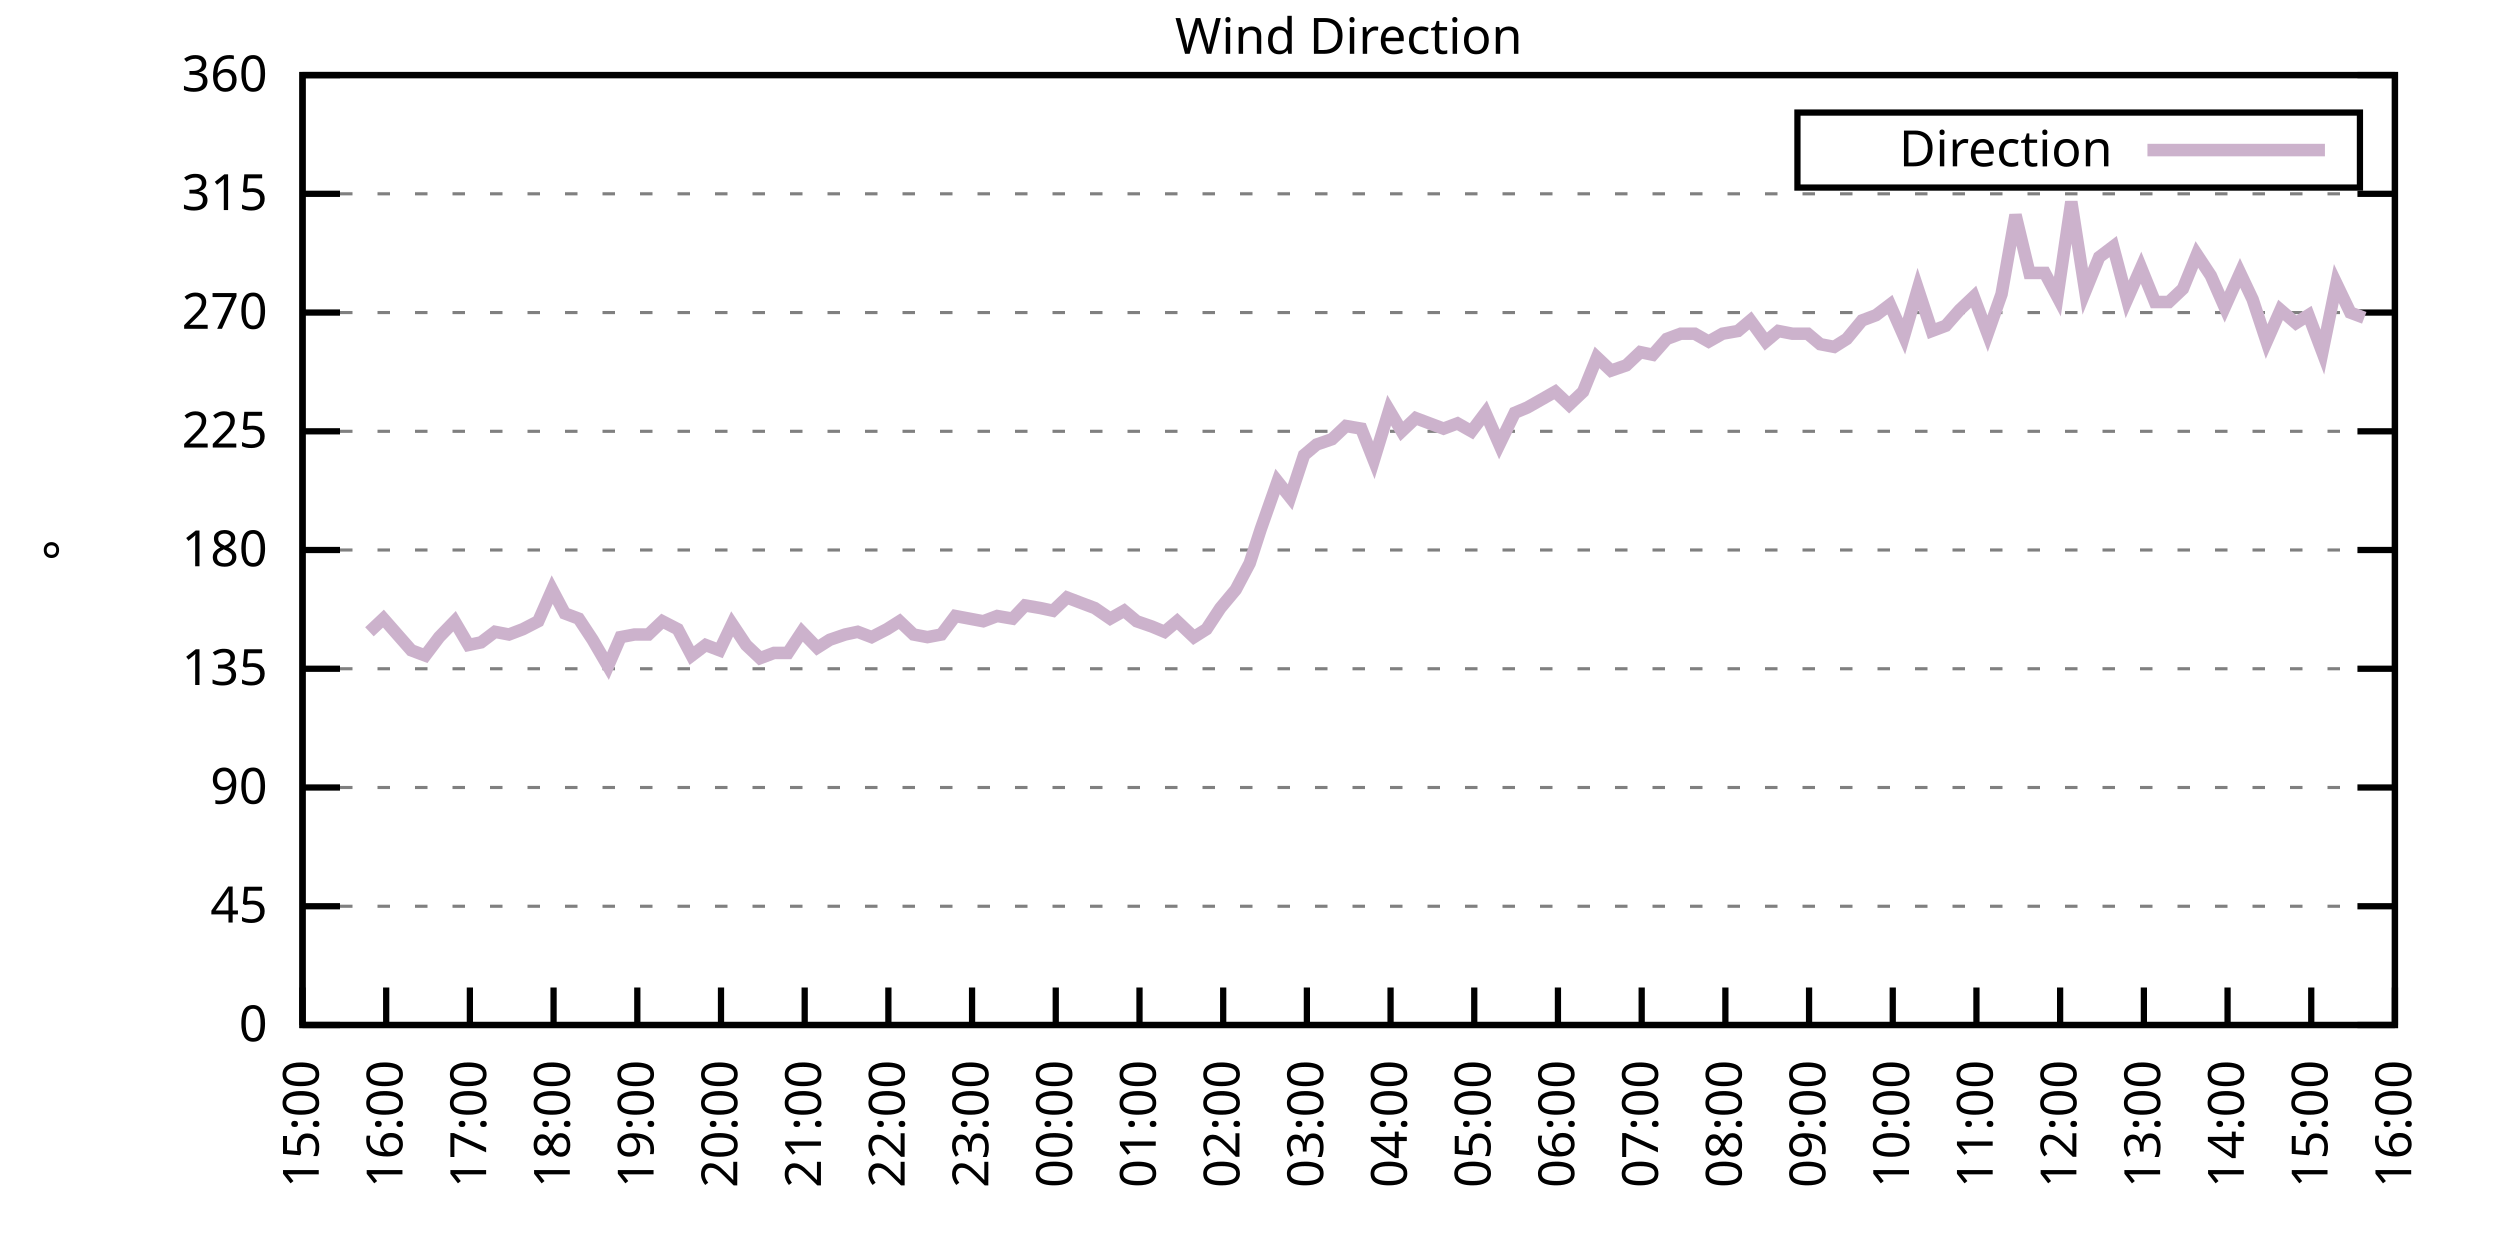
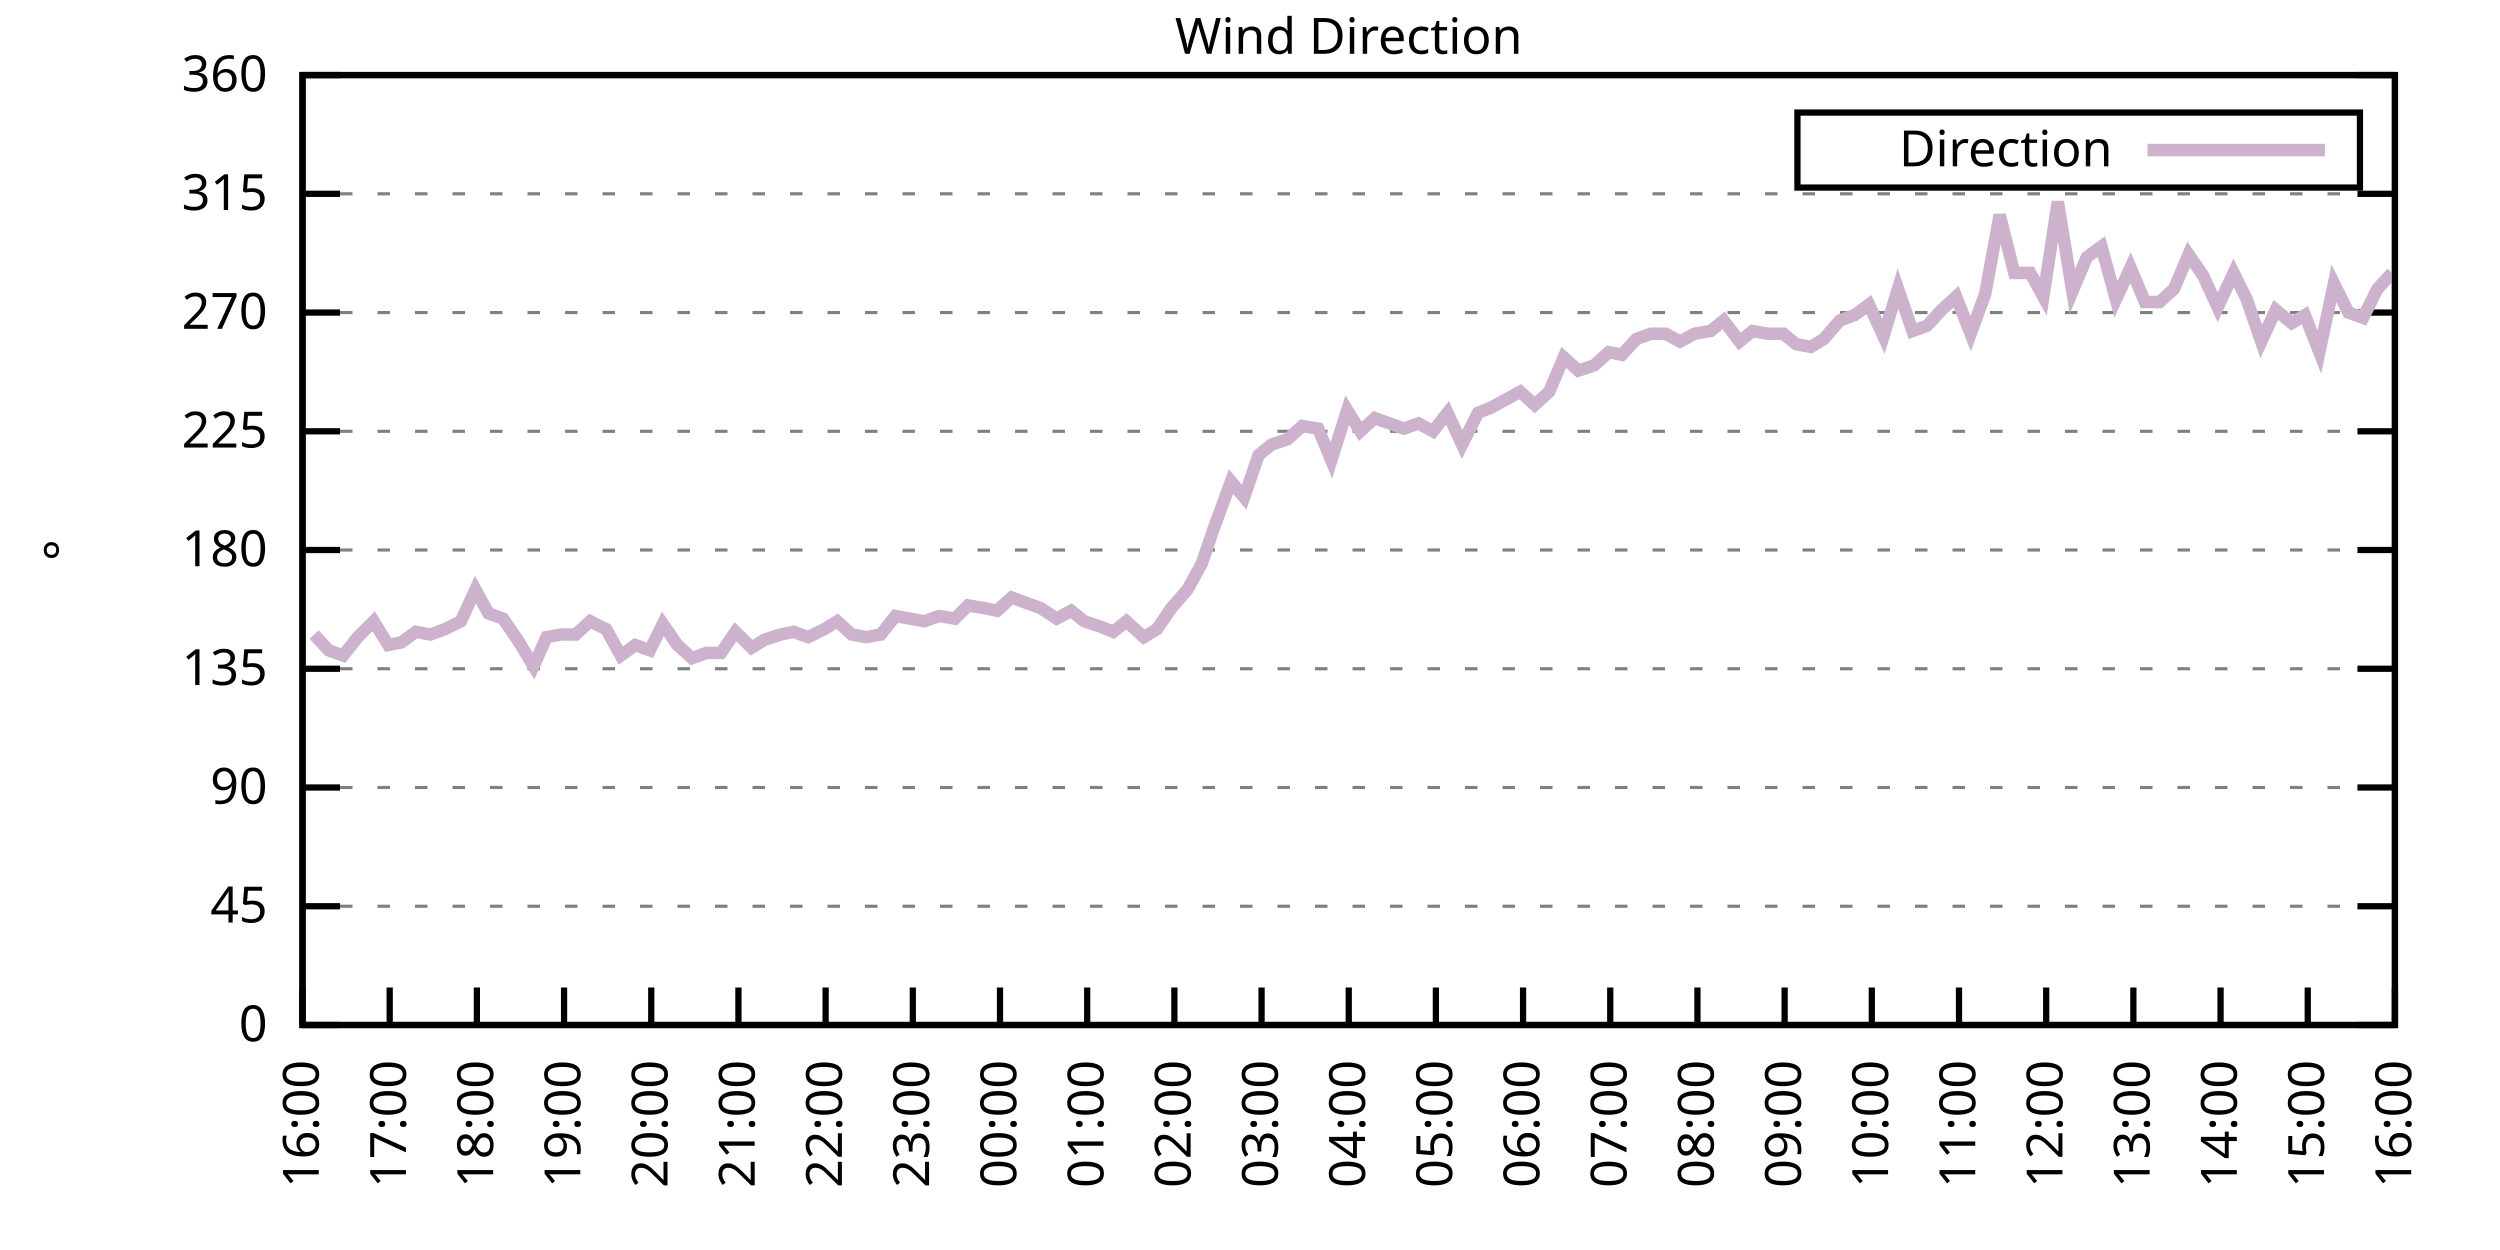
<svg xmlns="http://www.w3.org/2000/svg" xmlns:xlink="http://www.w3.org/1999/xlink" width="400" height="200" viewBox="0 0 400 200">
  <g id="gnuplot_canvas">
    <rect x="0" y="0" width="400" height="200" fill="none" />
    <defs>
      <circle id="gpDot" r="0.5" stroke-width="0.5" stroke="currentColor" />
      <path id="gpPt0" stroke-width="0.333" stroke="currentColor" d="M-1,0 h2 M0,-1 v2" />
      <path id="gpPt1" stroke-width="0.333" stroke="currentColor" d="M-1,-1 L1,1 M1,-1 L-1,1" />
      <path id="gpPt2" stroke-width="0.333" stroke="currentColor" d="M-1,0 L1,0 M0,-1 L0,1 M-1,-1 L1,1 M-1,1 L1,-1" />
      <rect id="gpPt3" stroke-width="0.333" stroke="currentColor" x="-1" y="-1" width="2" height="2" />
      <rect id="gpPt4" stroke-width="0.333" stroke="currentColor" fill="currentColor" x="-1" y="-1" width="2" height="2" />
      <circle id="gpPt5" stroke-width="0.333" stroke="currentColor" cx="0" cy="0" r="1" />
      <use xlink:href="#gpPt5" id="gpPt6" fill="currentColor" stroke="none" />
      <path id="gpPt7" stroke-width="0.333" stroke="currentColor" d="M0,-1.33 L-1.33,0.67 L1.33,0.67 z" />
      <use xlink:href="#gpPt7" id="gpPt8" fill="currentColor" stroke="none" />
      <use xlink:href="#gpPt7" id="gpPt9" stroke="currentColor" transform="rotate(180)" />
      <use xlink:href="#gpPt9" id="gpPt10" fill="currentColor" stroke="none" />
      <use xlink:href="#gpPt3" id="gpPt11" stroke="currentColor" transform="rotate(45)" />
      <use xlink:href="#gpPt11" id="gpPt12" fill="currentColor" stroke="none" />
      <path id="gpPt13" stroke-width="0.333" stroke="currentColor" d="M0,1.330 L1.265,0.411 L0.782,-1.067 L-0.782,-1.076 L-1.265,0.411 z" />
      <use xlink:href="#gpPt13" id="gpPt14" fill="currentColor" stroke="none" />
      <filter id="textbox" filterUnits="objectBoundingBox" x="0" y="0" height="1" width="1">
        <feFlood flood-color="white" flood-opacity="1" result="bgnd" />
        <feComposite in="SourceGraphic" in2="bgnd" operator="atop" />
      </filter>
      <filter id="greybox" filterUnits="objectBoundingBox" x="0" y="0" height="1" width="1">
        <feFlood flood-color="lightgrey" flood-opacity="1" result="grey" />
        <feComposite in="SourceGraphic" in2="grey" operator="atop" />
      </filter>
    </defs>
    <g fill="none" color="white" stroke="currentColor" stroke-width="1.00" stroke-linecap="butt" stroke-linejoin="miter">
</g>
    <g fill="none" color="black" stroke="currentColor" stroke-width="1.00" stroke-linecap="butt" stroke-linejoin="miter">
      <g stroke="none" shape-rendering="crispEdges">
        <polygon fill="rgb(255, 255, 255)" points="48.40,164.00 383.18,164.00 383.18,12.02 48.40,12.02 " />
      </g>
    </g>
    <g fill="none" color="black" stroke="currentColor" stroke-width="1.00" stroke-linecap="butt" stroke-linejoin="miter">
</g>
    <g fill="none" color="black" stroke="black" stroke-width="0.50" stroke-linecap="butt" stroke-linejoin="miter">
</g>
    <g fill="none" color="gray" stroke="currentColor" stroke-width="0.50" stroke-linecap="butt" stroke-linejoin="miter">
      <path stroke="gray" stroke-dasharray="2,4" class="gridline" d="M48.40,164.00 L383.19,164.00  " />
    </g>
    <g fill="none" color="gray" stroke="gray" stroke-width="1.00" stroke-linecap="butt" stroke-linejoin="miter">
</g>
    <g fill="none" color="black" stroke="currentColor" stroke-width="1.00" stroke-linecap="butt" stroke-linejoin="miter">
      <path stroke="black" d="M48.40,164.00 L54.40,164.00 M383.19,164.00 L377.19,164.00  " />
      <g transform="translate(42.80,166.60)" stroke="none" fill="black" font-family="Sans" font-size="8.00" text-anchor="end">
        <text>
          <tspan font-family="Sans"> 0</tspan>
        </text>
      </g>
    </g>
    <g fill="none" color="black" stroke="currentColor" stroke-width="1.00" stroke-linecap="butt" stroke-linejoin="miter">
</g>
    <g fill="none" color="black" stroke="black" stroke-width="0.50" stroke-linecap="butt" stroke-linejoin="miter">
</g>
    <g fill="none" color="gray" stroke="currentColor" stroke-width="0.50" stroke-linecap="butt" stroke-linejoin="miter">
      <path stroke="gray" stroke-dasharray="2,4" class="gridline" d="M48.40,145.00 L383.19,145.00  " />
    </g>
    <g fill="none" color="gray" stroke="gray" stroke-width="1.00" stroke-linecap="butt" stroke-linejoin="miter">
</g>
    <g fill="none" color="black" stroke="currentColor" stroke-width="1.00" stroke-linecap="butt" stroke-linejoin="miter">
      <path stroke="black" d="M48.40,145.00 L54.40,145.00 M383.19,145.00 L377.19,145.00  " />
      <g transform="translate(42.80,147.60)" stroke="none" fill="black" font-family="Sans" font-size="8.00" text-anchor="end">
        <text>
          <tspan font-family="Sans"> 45</tspan>
        </text>
      </g>
    </g>
    <g fill="none" color="black" stroke="currentColor" stroke-width="1.00" stroke-linecap="butt" stroke-linejoin="miter">
</g>
    <g fill="none" color="black" stroke="black" stroke-width="0.50" stroke-linecap="butt" stroke-linejoin="miter">
</g>
    <g fill="none" color="gray" stroke="currentColor" stroke-width="0.50" stroke-linecap="butt" stroke-linejoin="miter">
      <path stroke="gray" stroke-dasharray="2,4" class="gridline" d="M48.40,126.00 L383.19,126.00  " />
    </g>
    <g fill="none" color="gray" stroke="gray" stroke-width="1.00" stroke-linecap="butt" stroke-linejoin="miter">
</g>
    <g fill="none" color="black" stroke="currentColor" stroke-width="1.00" stroke-linecap="butt" stroke-linejoin="miter">
      <path stroke="black" d="M48.40,126.00 L54.40,126.00 M383.19,126.00 L377.19,126.00  " />
      <g transform="translate(42.80,128.60)" stroke="none" fill="black" font-family="Sans" font-size="8.00" text-anchor="end">
        <text>
          <tspan font-family="Sans"> 90</tspan>
        </text>
      </g>
    </g>
    <g fill="none" color="black" stroke="currentColor" stroke-width="1.00" stroke-linecap="butt" stroke-linejoin="miter">
</g>
    <g fill="none" color="black" stroke="black" stroke-width="0.50" stroke-linecap="butt" stroke-linejoin="miter">
</g>
    <g fill="none" color="gray" stroke="currentColor" stroke-width="0.50" stroke-linecap="butt" stroke-linejoin="miter">
      <path stroke="gray" stroke-dasharray="2,4" class="gridline" d="M48.40,107.00 L383.19,107.00  " />
    </g>
    <g fill="none" color="gray" stroke="gray" stroke-width="1.00" stroke-linecap="butt" stroke-linejoin="miter">
</g>
    <g fill="none" color="black" stroke="currentColor" stroke-width="1.00" stroke-linecap="butt" stroke-linejoin="miter">
      <path stroke="black" d="M48.40,107.00 L54.40,107.00 M383.19,107.00 L377.19,107.00  " />
      <g transform="translate(42.80,109.60)" stroke="none" fill="black" font-family="Sans" font-size="8.00" text-anchor="end">
        <text>
          <tspan font-family="Sans"> 135</tspan>
        </text>
      </g>
    </g>
    <g fill="none" color="black" stroke="currentColor" stroke-width="1.00" stroke-linecap="butt" stroke-linejoin="miter">
</g>
    <g fill="none" color="black" stroke="black" stroke-width="0.50" stroke-linecap="butt" stroke-linejoin="miter">
</g>
    <g fill="none" color="gray" stroke="currentColor" stroke-width="0.50" stroke-linecap="butt" stroke-linejoin="miter">
      <path stroke="gray" stroke-dasharray="2,4" class="gridline" d="M48.40,88.00 L383.19,88.00  " />
    </g>
    <g fill="none" color="gray" stroke="gray" stroke-width="1.00" stroke-linecap="butt" stroke-linejoin="miter">
</g>
    <g fill="none" color="black" stroke="currentColor" stroke-width="1.00" stroke-linecap="butt" stroke-linejoin="miter">
      <path stroke="black" d="M48.40,88.00 L54.40,88.00 M383.19,88.00 L377.19,88.00  " />
      <g transform="translate(42.80,90.60)" stroke="none" fill="black" font-family="Sans" font-size="8.00" text-anchor="end">
        <text>
          <tspan font-family="Sans"> 180</tspan>
        </text>
      </g>
    </g>
    <g fill="none" color="black" stroke="currentColor" stroke-width="1.00" stroke-linecap="butt" stroke-linejoin="miter">
</g>
    <g fill="none" color="black" stroke="black" stroke-width="0.50" stroke-linecap="butt" stroke-linejoin="miter">
</g>
    <g fill="none" color="gray" stroke="currentColor" stroke-width="0.50" stroke-linecap="butt" stroke-linejoin="miter">
      <path stroke="gray" stroke-dasharray="2,4" class="gridline" d="M48.40,69.01 L383.19,69.01  " />
    </g>
    <g fill="none" color="gray" stroke="gray" stroke-width="1.00" stroke-linecap="butt" stroke-linejoin="miter">
</g>
    <g fill="none" color="black" stroke="currentColor" stroke-width="1.00" stroke-linecap="butt" stroke-linejoin="miter">
      <path stroke="black" d="M48.40,69.01 L54.40,69.01 M383.19,69.01 L377.19,69.01  " />
      <g transform="translate(42.80,71.61)" stroke="none" fill="black" font-family="Sans" font-size="8.00" text-anchor="end">
        <text>
          <tspan font-family="Sans"> 225</tspan>
        </text>
      </g>
    </g>
    <g fill="none" color="black" stroke="currentColor" stroke-width="1.00" stroke-linecap="butt" stroke-linejoin="miter">
</g>
    <g fill="none" color="black" stroke="black" stroke-width="0.50" stroke-linecap="butt" stroke-linejoin="miter">
</g>
    <g fill="none" color="gray" stroke="currentColor" stroke-width="0.50" stroke-linecap="butt" stroke-linejoin="miter">
      <path stroke="gray" stroke-dasharray="2,4" class="gridline" d="M48.40,50.01 L383.19,50.01  " />
    </g>
    <g fill="none" color="gray" stroke="gray" stroke-width="1.00" stroke-linecap="butt" stroke-linejoin="miter">
</g>
    <g fill="none" color="black" stroke="currentColor" stroke-width="1.00" stroke-linecap="butt" stroke-linejoin="miter">
      <path stroke="black" d="M48.40,50.01 L54.40,50.01 M383.19,50.01 L377.19,50.01  " />
      <g transform="translate(42.80,52.61)" stroke="none" fill="black" font-family="Sans" font-size="8.00" text-anchor="end">
        <text>
          <tspan font-family="Sans"> 270</tspan>
        </text>
      </g>
    </g>
    <g fill="none" color="black" stroke="currentColor" stroke-width="1.00" stroke-linecap="butt" stroke-linejoin="miter">
</g>
    <g fill="none" color="black" stroke="black" stroke-width="0.50" stroke-linecap="butt" stroke-linejoin="miter">
</g>
    <g fill="none" color="gray" stroke="currentColor" stroke-width="0.50" stroke-linecap="butt" stroke-linejoin="miter">
      <path stroke="gray" stroke-dasharray="2,4" class="gridline" d="M48.40,31.01 L383.19,31.01  " />
    </g>
    <g fill="none" color="gray" stroke="gray" stroke-width="1.00" stroke-linecap="butt" stroke-linejoin="miter">
</g>
    <g fill="none" color="black" stroke="currentColor" stroke-width="1.00" stroke-linecap="butt" stroke-linejoin="miter">
      <path stroke="black" d="M48.40,31.01 L54.40,31.01 M383.19,31.01 L377.19,31.01  " />
      <g transform="translate(42.80,33.61)" stroke="none" fill="black" font-family="Sans" font-size="8.00" text-anchor="end">
        <text>
          <tspan font-family="Sans"> 315</tspan>
        </text>
      </g>
    </g>
    <g fill="none" color="black" stroke="currentColor" stroke-width="1.00" stroke-linecap="butt" stroke-linejoin="miter">
</g>
    <g fill="none" color="black" stroke="black" stroke-width="0.50" stroke-linecap="butt" stroke-linejoin="miter">
</g>
    <g fill="none" color="gray" stroke="currentColor" stroke-width="0.50" stroke-linecap="butt" stroke-linejoin="miter">
      <path stroke="gray" stroke-dasharray="2,4" class="gridline" d="M48.40,12.01 L383.19,12.01  " />
    </g>
    <g fill="none" color="gray" stroke="gray" stroke-width="1.00" stroke-linecap="butt" stroke-linejoin="miter">
</g>
    <g fill="none" color="black" stroke="currentColor" stroke-width="1.00" stroke-linecap="butt" stroke-linejoin="miter">
      <path stroke="black" d="M48.40,12.01 L54.40,12.01 M383.19,12.01 L377.19,12.01  " />
      <g transform="translate(42.80,14.61)" stroke="none" fill="black" font-family="Sans" font-size="8.00" text-anchor="end">
        <text>
          <tspan font-family="Sans"> 360</tspan>
        </text>
      </g>
    </g>
    <g fill="none" color="black" stroke="currentColor" stroke-width="1.00" stroke-linecap="butt" stroke-linejoin="miter">
      <path stroke="black" d="M48.40,164.00 L48.40,158.00  " />
      <g transform="translate(51.00,169.60) rotate(270.00)" stroke="none" fill="black" font-family="Sans" font-size="8.00" text-anchor="end">
        <text>
-           <tspan font-family="Sans">15:00</tspan>
-         </text>
-       </g>
-     </g>
-     <g fill="none" color="black" stroke="currentColor" stroke-width="1.00" stroke-linecap="butt" stroke-linejoin="miter">
-       <path stroke="black" d="M61.79,164.00 L61.79,158.00  " />
-       <g transform="translate(64.39,169.60) rotate(270.00)" stroke="none" fill="black" font-family="Sans" font-size="8.00" text-anchor="end">
-         <text>
          <tspan font-family="Sans">16:00</tspan>
        </text>
      </g>
    </g>
    <g fill="none" color="black" stroke="currentColor" stroke-width="1.00" stroke-linecap="butt" stroke-linejoin="miter">
-       <path stroke="black" d="M75.18,164.00 L75.18,158.00  " />
-       <g transform="translate(77.78,169.60) rotate(270.00)" stroke="none" fill="black" font-family="Sans" font-size="8.00" text-anchor="end">
+       <path stroke="black" d="M62.35,164.00 L62.35,158.00  " />
+       <g transform="translate(64.95,169.60) rotate(270.00)" stroke="none" fill="black" font-family="Sans" font-size="8.00" text-anchor="end">
        <text>
          <tspan font-family="Sans">17:00</tspan>
        </text>
      </g>
    </g>
    <g fill="none" color="black" stroke="currentColor" stroke-width="1.00" stroke-linecap="butt" stroke-linejoin="miter">
-       <path stroke="black" d="M88.57,164.00 L88.57,158.00  " />
-       <g transform="translate(91.17,169.60) rotate(270.00)" stroke="none" fill="black" font-family="Sans" font-size="8.00" text-anchor="end">
+       <path stroke="black" d="M76.30,164.00 L76.30,158.00  " />
+       <g transform="translate(78.90,169.60) rotate(270.00)" stroke="none" fill="black" font-family="Sans" font-size="8.00" text-anchor="end">
        <text>
          <tspan font-family="Sans">18:00</tspan>
        </text>
      </g>
    </g>
    <g fill="none" color="black" stroke="currentColor" stroke-width="1.00" stroke-linecap="butt" stroke-linejoin="miter">
-       <path stroke="black" d="M101.97,164.00 L101.97,158.00  " />
-       <g transform="translate(104.57,169.60) rotate(270.00)" stroke="none" fill="black" font-family="Sans" font-size="8.00" text-anchor="end">
+       <path stroke="black" d="M90.25,164.00 L90.25,158.00  " />
+       <g transform="translate(92.85,169.60) rotate(270.00)" stroke="none" fill="black" font-family="Sans" font-size="8.00" text-anchor="end">
        <text>
          <tspan font-family="Sans">19:00</tspan>
        </text>
      </g>
    </g>
    <g fill="none" color="black" stroke="currentColor" stroke-width="1.00" stroke-linecap="butt" stroke-linejoin="miter">
-       <path stroke="black" d="M115.36,164.00 L115.36,158.00  " />
-       <g transform="translate(117.96,169.60) rotate(270.00)" stroke="none" fill="black" font-family="Sans" font-size="8.00" text-anchor="end">
+       <path stroke="black" d="M104.20,164.00 L104.20,158.00  " />
+       <g transform="translate(106.80,169.60) rotate(270.00)" stroke="none" fill="black" font-family="Sans" font-size="8.00" text-anchor="end">
        <text>
          <tspan font-family="Sans">20:00</tspan>
        </text>
      </g>
    </g>
    <g fill="none" color="black" stroke="currentColor" stroke-width="1.00" stroke-linecap="butt" stroke-linejoin="miter">
-       <path stroke="black" d="M128.75,164.00 L128.75,158.00  " />
-       <g transform="translate(131.35,169.60) rotate(270.00)" stroke="none" fill="black" font-family="Sans" font-size="8.00" text-anchor="end">
+       <path stroke="black" d="M118.15,164.00 L118.15,158.00  " />
+       <g transform="translate(120.75,169.60) rotate(270.00)" stroke="none" fill="black" font-family="Sans" font-size="8.00" text-anchor="end">
        <text>
          <tspan font-family="Sans">21:00</tspan>
        </text>
      </g>
    </g>
    <g fill="none" color="black" stroke="currentColor" stroke-width="1.00" stroke-linecap="butt" stroke-linejoin="miter">
-       <path stroke="black" d="M142.14,164.00 L142.14,158.00  " />
-       <g transform="translate(144.74,169.60) rotate(270.00)" stroke="none" fill="black" font-family="Sans" font-size="8.00" text-anchor="end">
+       <path stroke="black" d="M132.10,164.00 L132.10,158.00  " />
+       <g transform="translate(134.70,169.60) rotate(270.00)" stroke="none" fill="black" font-family="Sans" font-size="8.00" text-anchor="end">
        <text>
          <tspan font-family="Sans">22:00</tspan>
        </text>
      </g>
    </g>
    <g fill="none" color="black" stroke="currentColor" stroke-width="1.00" stroke-linecap="butt" stroke-linejoin="miter">
-       <path stroke="black" d="M155.53,164.00 L155.53,158.00  " />
-       <g transform="translate(158.13,169.60) rotate(270.00)" stroke="none" fill="black" font-family="Sans" font-size="8.00" text-anchor="end">
+       <path stroke="black" d="M146.05,164.00 L146.05,158.00  " />
+       <g transform="translate(148.65,169.60) rotate(270.00)" stroke="none" fill="black" font-family="Sans" font-size="8.00" text-anchor="end">
        <text>
          <tspan font-family="Sans">23:00</tspan>
        </text>
      </g>
    </g>
    <g fill="none" color="black" stroke="currentColor" stroke-width="1.00" stroke-linecap="butt" stroke-linejoin="miter">
-       <path stroke="black" d="M168.92,164.00 L168.92,158.00  " />
-       <g transform="translate(171.52,169.60) rotate(270.00)" stroke="none" fill="black" font-family="Sans" font-size="8.00" text-anchor="end">
+       <path stroke="black" d="M160.00,164.00 L160.00,158.00  " />
+       <g transform="translate(162.60,169.60) rotate(270.00)" stroke="none" fill="black" font-family="Sans" font-size="8.00" text-anchor="end">
        <text>
          <tspan font-family="Sans">00:00</tspan>
        </text>
      </g>
    </g>
    <g fill="none" color="black" stroke="currentColor" stroke-width="1.00" stroke-linecap="butt" stroke-linejoin="miter">
-       <path stroke="black" d="M182.32,164.00 L182.32,158.00  " />
-       <g transform="translate(184.92,169.60) rotate(270.00)" stroke="none" fill="black" font-family="Sans" font-size="8.00" text-anchor="end">
+       <path stroke="black" d="M173.95,164.00 L173.95,158.00  " />
+       <g transform="translate(176.55,169.60) rotate(270.00)" stroke="none" fill="black" font-family="Sans" font-size="8.00" text-anchor="end">
        <text>
          <tspan font-family="Sans">01:00</tspan>
        </text>
      </g>
    </g>
    <g fill="none" color="black" stroke="currentColor" stroke-width="1.00" stroke-linecap="butt" stroke-linejoin="miter">
-       <path stroke="black" d="M195.71,164.00 L195.71,158.00  " />
-       <g transform="translate(198.31,169.60) rotate(270.00)" stroke="none" fill="black" font-family="Sans" font-size="8.00" text-anchor="end">
+       <path stroke="black" d="M187.90,164.00 L187.90,158.00  " />
+       <g transform="translate(190.50,169.60) rotate(270.00)" stroke="none" fill="black" font-family="Sans" font-size="8.00" text-anchor="end">
        <text>
          <tspan font-family="Sans">02:00</tspan>
        </text>
      </g>
    </g>
    <g fill="none" color="black" stroke="currentColor" stroke-width="1.00" stroke-linecap="butt" stroke-linejoin="miter">
-       <path stroke="black" d="M209.10,164.00 L209.10,158.00  " />
-       <g transform="translate(211.70,169.60) rotate(270.00)" stroke="none" fill="black" font-family="Sans" font-size="8.00" text-anchor="end">
+       <path stroke="black" d="M201.85,164.00 L201.85,158.00  " />
+       <g transform="translate(204.45,169.60) rotate(270.00)" stroke="none" fill="black" font-family="Sans" font-size="8.00" text-anchor="end">
        <text>
          <tspan font-family="Sans">03:00</tspan>
        </text>
      </g>
    </g>
    <g fill="none" color="black" stroke="currentColor" stroke-width="1.00" stroke-linecap="butt" stroke-linejoin="miter">
-       <path stroke="black" d="M222.49,164.00 L222.49,158.00  " />
-       <g transform="translate(225.09,169.60) rotate(270.00)" stroke="none" fill="black" font-family="Sans" font-size="8.00" text-anchor="end">
+       <path stroke="black" d="M215.80,164.00 L215.80,158.00  " />
+       <g transform="translate(218.40,169.60) rotate(270.00)" stroke="none" fill="black" font-family="Sans" font-size="8.00" text-anchor="end">
        <text>
          <tspan font-family="Sans">04:00</tspan>
        </text>
      </g>
    </g>
    <g fill="none" color="black" stroke="currentColor" stroke-width="1.00" stroke-linecap="butt" stroke-linejoin="miter">
-       <path stroke="black" d="M235.88,164.00 L235.88,158.00  " />
-       <g transform="translate(238.48,169.60) rotate(270.00)" stroke="none" fill="black" font-family="Sans" font-size="8.00" text-anchor="end">
+       <path stroke="black" d="M229.74,164.00 L229.74,158.00  " />
+       <g transform="translate(232.34,169.60) rotate(270.00)" stroke="none" fill="black" font-family="Sans" font-size="8.00" text-anchor="end">
        <text>
          <tspan font-family="Sans">05:00</tspan>
        </text>
      </g>
    </g>
    <g fill="none" color="black" stroke="currentColor" stroke-width="1.00" stroke-linecap="butt" stroke-linejoin="miter">
-       <path stroke="black" d="M249.27,164.00 L249.27,158.00  " />
-       <g transform="translate(251.87,169.60) rotate(270.00)" stroke="none" fill="black" font-family="Sans" font-size="8.00" text-anchor="end">
+       <path stroke="black" d="M243.69,164.00 L243.69,158.00  " />
+       <g transform="translate(246.29,169.60) rotate(270.00)" stroke="none" fill="black" font-family="Sans" font-size="8.00" text-anchor="end">
        <text>
          <tspan font-family="Sans">06:00</tspan>
        </text>
      </g>
    </g>
    <g fill="none" color="black" stroke="currentColor" stroke-width="1.00" stroke-linecap="butt" stroke-linejoin="miter">
-       <path stroke="black" d="M262.67,164.00 L262.67,158.00  " />
-       <g transform="translate(265.27,169.60) rotate(270.00)" stroke="none" fill="black" font-family="Sans" font-size="8.00" text-anchor="end">
+       <path stroke="black" d="M257.64,164.00 L257.64,158.00  " />
+       <g transform="translate(260.24,169.60) rotate(270.00)" stroke="none" fill="black" font-family="Sans" font-size="8.00" text-anchor="end">
        <text>
          <tspan font-family="Sans">07:00</tspan>
        </text>
      </g>
    </g>
    <g fill="none" color="black" stroke="currentColor" stroke-width="1.00" stroke-linecap="butt" stroke-linejoin="miter">
-       <path stroke="black" d="M276.06,164.00 L276.06,158.00  " />
-       <g transform="translate(278.66,169.60) rotate(270.00)" stroke="none" fill="black" font-family="Sans" font-size="8.00" text-anchor="end">
+       <path stroke="black" d="M271.59,164.00 L271.59,158.00  " />
+       <g transform="translate(274.19,169.60) rotate(270.00)" stroke="none" fill="black" font-family="Sans" font-size="8.00" text-anchor="end">
        <text>
          <tspan font-family="Sans">08:00</tspan>
        </text>
      </g>
    </g>
    <g fill="none" color="black" stroke="currentColor" stroke-width="1.00" stroke-linecap="butt" stroke-linejoin="miter">
-       <path stroke="black" d="M289.45,164.00 L289.45,158.00  " />
-       <g transform="translate(292.05,169.60) rotate(270.00)" stroke="none" fill="black" font-family="Sans" font-size="8.00" text-anchor="end">
+       <path stroke="black" d="M285.54,164.00 L285.54,158.00  " />
+       <g transform="translate(288.14,169.60) rotate(270.00)" stroke="none" fill="black" font-family="Sans" font-size="8.00" text-anchor="end">
        <text>
          <tspan font-family="Sans">09:00</tspan>
        </text>
      </g>
    </g>
    <g fill="none" color="black" stroke="currentColor" stroke-width="1.00" stroke-linecap="butt" stroke-linejoin="miter">
-       <path stroke="black" d="M302.84,164.00 L302.84,158.00  " />
-       <g transform="translate(305.44,169.60) rotate(270.00)" stroke="none" fill="black" font-family="Sans" font-size="8.00" text-anchor="end">
+       <path stroke="black" d="M299.49,164.00 L299.49,158.00  " />
+       <g transform="translate(302.09,169.60) rotate(270.00)" stroke="none" fill="black" font-family="Sans" font-size="8.00" text-anchor="end">
        <text>
          <tspan font-family="Sans">10:00</tspan>
        </text>
      </g>
    </g>
    <g fill="none" color="black" stroke="currentColor" stroke-width="1.00" stroke-linecap="butt" stroke-linejoin="miter">
-       <path stroke="black" d="M316.23,164.00 L316.23,158.00  " />
-       <g transform="translate(318.83,169.60) rotate(270.00)" stroke="none" fill="black" font-family="Sans" font-size="8.00" text-anchor="end">
+       <path stroke="black" d="M313.44,164.00 L313.44,158.00  " />
+       <g transform="translate(316.04,169.60) rotate(270.00)" stroke="none" fill="black" font-family="Sans" font-size="8.00" text-anchor="end">
        <text>
          <tspan font-family="Sans">11:00</tspan>
        </text>
      </g>
    </g>
    <g fill="none" color="black" stroke="currentColor" stroke-width="1.00" stroke-linecap="butt" stroke-linejoin="miter">
-       <path stroke="black" d="M329.62,164.00 L329.62,158.00  " />
-       <g transform="translate(332.22,169.60) rotate(270.00)" stroke="none" fill="black" font-family="Sans" font-size="8.00" text-anchor="end">
+       <path stroke="black" d="M327.39,164.00 L327.39,158.00  " />
+       <g transform="translate(329.99,169.60) rotate(270.00)" stroke="none" fill="black" font-family="Sans" font-size="8.00" text-anchor="end">
        <text>
          <tspan font-family="Sans">12:00</tspan>
        </text>
      </g>
    </g>
    <g fill="none" color="black" stroke="currentColor" stroke-width="1.00" stroke-linecap="butt" stroke-linejoin="miter">
-       <path stroke="black" d="M343.02,164.00 L343.02,158.00  " />
-       <g transform="translate(345.62,169.60) rotate(270.00)" stroke="none" fill="black" font-family="Sans" font-size="8.00" text-anchor="end">
+       <path stroke="black" d="M341.34,164.00 L341.34,158.00  " />
+       <g transform="translate(343.94,169.60) rotate(270.00)" stroke="none" fill="black" font-family="Sans" font-size="8.00" text-anchor="end">
        <text>
          <tspan font-family="Sans">13:00</tspan>
        </text>
      </g>
    </g>
    <g fill="none" color="black" stroke="currentColor" stroke-width="1.00" stroke-linecap="butt" stroke-linejoin="miter">
-       <path stroke="black" d="M356.41,164.00 L356.41,158.00  " />
-       <g transform="translate(359.01,169.60) rotate(270.00)" stroke="none" fill="black" font-family="Sans" font-size="8.00" text-anchor="end">
+       <path stroke="black" d="M355.29,164.00 L355.29,158.00  " />
+       <g transform="translate(357.89,169.60) rotate(270.00)" stroke="none" fill="black" font-family="Sans" font-size="8.00" text-anchor="end">
        <text>
          <tspan font-family="Sans">14:00</tspan>
        </text>
      </g>
    </g>
    <g fill="none" color="black" stroke="currentColor" stroke-width="1.00" stroke-linecap="butt" stroke-linejoin="miter">
-       <path stroke="black" d="M369.80,164.00 L369.80,158.00  " />
-       <g transform="translate(372.40,169.60) rotate(270.00)" stroke="none" fill="black" font-family="Sans" font-size="8.00" text-anchor="end">
+       <path stroke="black" d="M369.24,164.00 L369.24,158.00  " />
+       <g transform="translate(371.84,169.60) rotate(270.00)" stroke="none" fill="black" font-family="Sans" font-size="8.00" text-anchor="end">
        <text>
          <tspan font-family="Sans">15:00</tspan>
        </text>
      </g>
    </g>
    <g fill="none" color="black" stroke="currentColor" stroke-width="1.00" stroke-linecap="butt" stroke-linejoin="miter">
      <path stroke="black" d="M383.19,164.00 L383.19,158.00  " />
      <g transform="translate(385.79,169.60) rotate(270.00)" stroke="none" fill="black" font-family="Sans" font-size="8.00" text-anchor="end">
        <text>
          <tspan font-family="Sans">16:00</tspan>
        </text>
      </g>
    </g>
    <g fill="none" color="black" stroke="currentColor" stroke-width="1.00" stroke-linecap="butt" stroke-linejoin="miter">
</g>
    <g fill="none" color="black" stroke="currentColor" stroke-width="1.00" stroke-linecap="butt" stroke-linejoin="miter">
      <path stroke="black" d="M48.40,12.01 L48.40,164.00 L383.19,164.00 L383.19,12.01 L48.40,12.01 Z  " />
    </g>
    <g fill="none" color="black" stroke="currentColor" stroke-width="1.00" stroke-linecap="butt" stroke-linejoin="miter">
</g>
    <g fill="none" color="black" stroke="currentColor" stroke-width="1.00" stroke-linecap="butt" stroke-linejoin="miter">
      <path stroke="black" d="M287.59,30.01 L287.59,18.01 L377.59,18.01 L377.59,30.01 L287.59,30.01 Z  " />
    </g>
    <g id="Wind_direction_plot_1">
      <g fill="none" color="white" stroke="black" stroke-width="2.00" stroke-linecap="butt" stroke-linejoin="miter">
</g>
      <g fill="none" color="black" stroke="currentColor" stroke-width="2.00" stroke-linecap="butt" stroke-linejoin="miter">
        <g transform="translate(337.99,26.61)" stroke="none" fill="black" font-family="Sans" font-size="8.00" text-anchor="end">
          <text>
            <tspan font-family="Sans">Direction</tspan>
          </text>
        </g>
      </g>
      <g fill="none" color="black" stroke="currentColor" stroke-width="2.00" stroke-linecap="butt" stroke-linejoin="miter">
-         <path stroke="rgb(204, 178, 204)" d="M343.59,24.01 L371.99,24.01 M59.11,101.09 L61.35,98.98 L63.58,101.52 L65.81,104.05 L68.04,104.89 L70.27,101.94   L72.73,99.40 L74.96,103.20 L76.97,102.78 L79.20,101.09 L81.43,101.52 L83.66,100.67 L86.12,99.40 L88.35,94.34   L90.36,98.14 L92.59,98.98 L94.82,102.36 L97.28,106.58 L99.29,101.94 L101.52,101.52 L103.75,101.52 L105.98,99.40   L108.44,100.67 L110.67,104.89 L112.90,103.20 L115.13,104.05 L117.14,99.83 L119.38,103.20 L121.61,105.31 L123.84,104.47   L126.07,104.47 L128.30,101.09 L130.76,103.63 L132.77,102.36 L135.22,101.52 L137.23,101.09 L139.46,101.94 L141.92,100.67   L143.93,99.40 L146.16,101.52 L148.39,101.94 L150.62,101.52 L152.85,98.56 L155.09,98.98 L157.32,99.40 L159.55,98.56   L162.01,98.98 L164.01,96.87 L166.47,97.29 L168.48,97.72 L170.71,95.60 L172.94,96.45 L175.17,97.29 L177.63,98.98   L179.86,97.72 L181.87,99.40 L184.32,100.25 L186.33,101.09 L188.34,99.40 L191.02,101.94 L193.03,100.67 L195.26,97.29   L197.72,94.34 L199.95,90.12 L201.73,84.63 L204.41,77.03 L206.42,79.56 L208.65,72.81 L210.66,71.12 L213.12,70.27   L215.35,68.16 L217.80,68.58 L219.81,73.65 L222.27,65.63 L224.28,69.01 L226.51,66.90 L230.97,68.58 L233.20,67.74   L235.44,69.01 L237.67,66.05 L239.90,71.12 L242.36,66.05 L244.36,65.21 L246.60,63.94 L248.83,62.67 L251.06,64.78   L253.29,62.67 L255.52,57.18 L257.76,59.30 L260.21,58.45 L262.44,56.34 L264.45,56.76 L266.68,54.23 L268.92,53.39   L271.15,53.39 L273.38,54.65 L275.61,53.39 L278.07,52.96 L280.07,51.27 L282.53,54.65 L284.54,52.96 L286.77,53.39   L289.23,53.39 L291.23,55.07 L293.47,55.50 L295.48,54.23 L297.93,51.27 L300.16,50.43 L302.39,48.74 L304.63,53.81   L306.86,46.21 L309.09,52.96 L311.32,52.12 L313.55,49.59 L315.79,47.47 L318.02,53.39 L320.25,47.05 L322.48,34.39   L324.71,43.67 L327.17,43.67 L329.18,47.47 L331.41,32.28 L333.64,46.63 L335.87,41.14 L338.10,39.45 L340.34,47.90   L342.57,42.83 L344.80,48.32 L347.03,48.32 L349.26,46.21 L351.50,40.72 L353.73,44.10 L355.96,49.16 L358.42,43.67   L360.42,47.90 L362.66,54.65 L364.89,49.59 L367.34,51.70 L369.35,50.43 L371.58,56.34 L373.82,45.36 L376.05,50.01   L378.28,50.85  " />
+         <path stroke="rgb(204, 178, 204)" d="M343.59,24.01 L371.99,24.01 M50.26,101.52 L52.58,104.05 L54.91,104.89 L57.23,101.94 L59.79,99.40 L62.12,103.20   L64.21,102.78 L66.53,101.09 L68.86,101.52 L71.18,100.67 L73.74,99.40 L76.07,94.34 L78.16,98.14 L80.48,98.98   L82.81,102.36 L85.37,106.58 L87.46,101.94 L89.78,101.52 L92.11,101.52 L94.43,99.40 L96.99,100.67 L99.32,104.89   L101.64,103.20 L103.97,104.05 L106.06,99.83 L108.38,103.20 L110.71,105.31 L113.03,104.47 L115.36,104.47 L117.68,101.09   L120.24,103.63 L122.33,102.36 L124.89,101.52 L126.98,101.09 L129.31,101.94 L131.87,100.67 L133.96,99.40 L136.28,101.52   L138.61,101.94 L140.93,101.52 L143.26,98.56 L145.58,98.98 L147.91,99.40 L150.23,98.56 L152.79,98.98 L154.88,96.87   L157.44,97.29 L159.53,97.72 L161.86,95.60 L164.18,96.45 L166.51,97.29 L169.06,98.98 L171.39,97.72 L173.48,99.40   L176.04,100.25 L178.13,101.09 L180.22,99.40 L183.01,101.94 L185.11,100.67 L187.43,97.29 L189.99,94.34 L192.31,90.12   L194.17,84.63 L196.96,77.03 L199.06,79.56 L201.38,72.81 L203.47,71.12 L206.03,70.27 L208.36,68.16 L210.91,68.58   L213.01,73.65 L215.56,65.63 L217.65,69.01 L219.98,66.90 L224.63,68.58 L226.95,67.74 L229.28,69.01 L231.60,66.05   L233.93,71.12 L236.49,66.05 L238.58,65.21 L240.90,63.94 L243.23,62.67 L245.55,64.78 L247.88,62.67 L250.20,57.18   L252.53,59.30 L255.09,58.45 L257.41,56.34 L259.50,56.76 L261.83,54.23 L264.15,53.39 L266.48,53.39 L268.80,54.65   L271.13,53.39 L273.69,52.96 L275.78,51.27 L278.34,54.65 L280.43,52.96 L282.75,53.39 L285.31,53.39 L287.40,55.07   L289.73,55.50 L291.82,54.23 L294.38,51.27 L296.70,50.43 L299.03,48.74 L301.35,53.81 L303.68,46.21 L306.00,52.96   L308.33,52.12 L310.65,49.59 L312.98,47.47 L315.30,53.39 L317.63,47.05 L319.95,34.39 L322.28,43.67 L324.83,43.67   L326.93,47.47 L329.25,32.28 L331.58,46.63 L333.90,41.14 L336.23,39.45 L338.55,47.90 L340.88,42.83 L343.20,48.32   L345.53,48.32 L347.85,46.21 L350.18,40.72 L352.50,44.10 L354.83,49.16 L357.38,43.67 L359.48,47.90 L361.80,54.65   L364.13,49.59 L366.68,51.70 L368.78,50.43 L371.10,56.34 L373.43,45.36 L375.75,50.01 L378.08,50.85 L380.40,46.21   L382.73,43.67  " />
      </g>
    </g>
    <g fill="none" color="black" stroke="currentColor" stroke-width="2.00" stroke-linecap="butt" stroke-linejoin="miter">
</g>
    <g fill="none" color="black" stroke="black" stroke-width="1.00" stroke-linecap="butt" stroke-linejoin="miter">
</g>
    <g fill="none" color="black" stroke="currentColor" stroke-width="1.00" stroke-linecap="butt" stroke-linejoin="miter">
      <path stroke="black" d="M48.40,12.01 L48.40,164.00 L383.19,164.00 L383.19,12.01 L48.40,12.01 Z  " />
      <g transform="translate(12.80,88.01) rotate(270.00)" stroke="none" fill="black" font-family="Sans" font-size="8.00" text-anchor="middle">
        <text>
          <tspan font-family="Sans">°</tspan>
        </text>
      </g>
    </g>
    <g fill="none" color="black" stroke="currentColor" stroke-width="1.00" stroke-linecap="butt" stroke-linejoin="miter">
</g>
    <g fill="none" color="black" stroke="currentColor" stroke-width="1.00" stroke-linecap="butt" stroke-linejoin="miter">
      <g transform="translate(215.79,8.61)" stroke="none" fill="black" font-family="Sans" font-size="8.00" text-anchor="middle">
        <text>
          <tspan font-family="Sans">Wind Direction</tspan>
        </text>
      </g>
    </g>
    <g fill="none" color="black" stroke="currentColor" stroke-width="1.00" stroke-linecap="butt" stroke-linejoin="miter">
</g>
  </g>
</svg>
